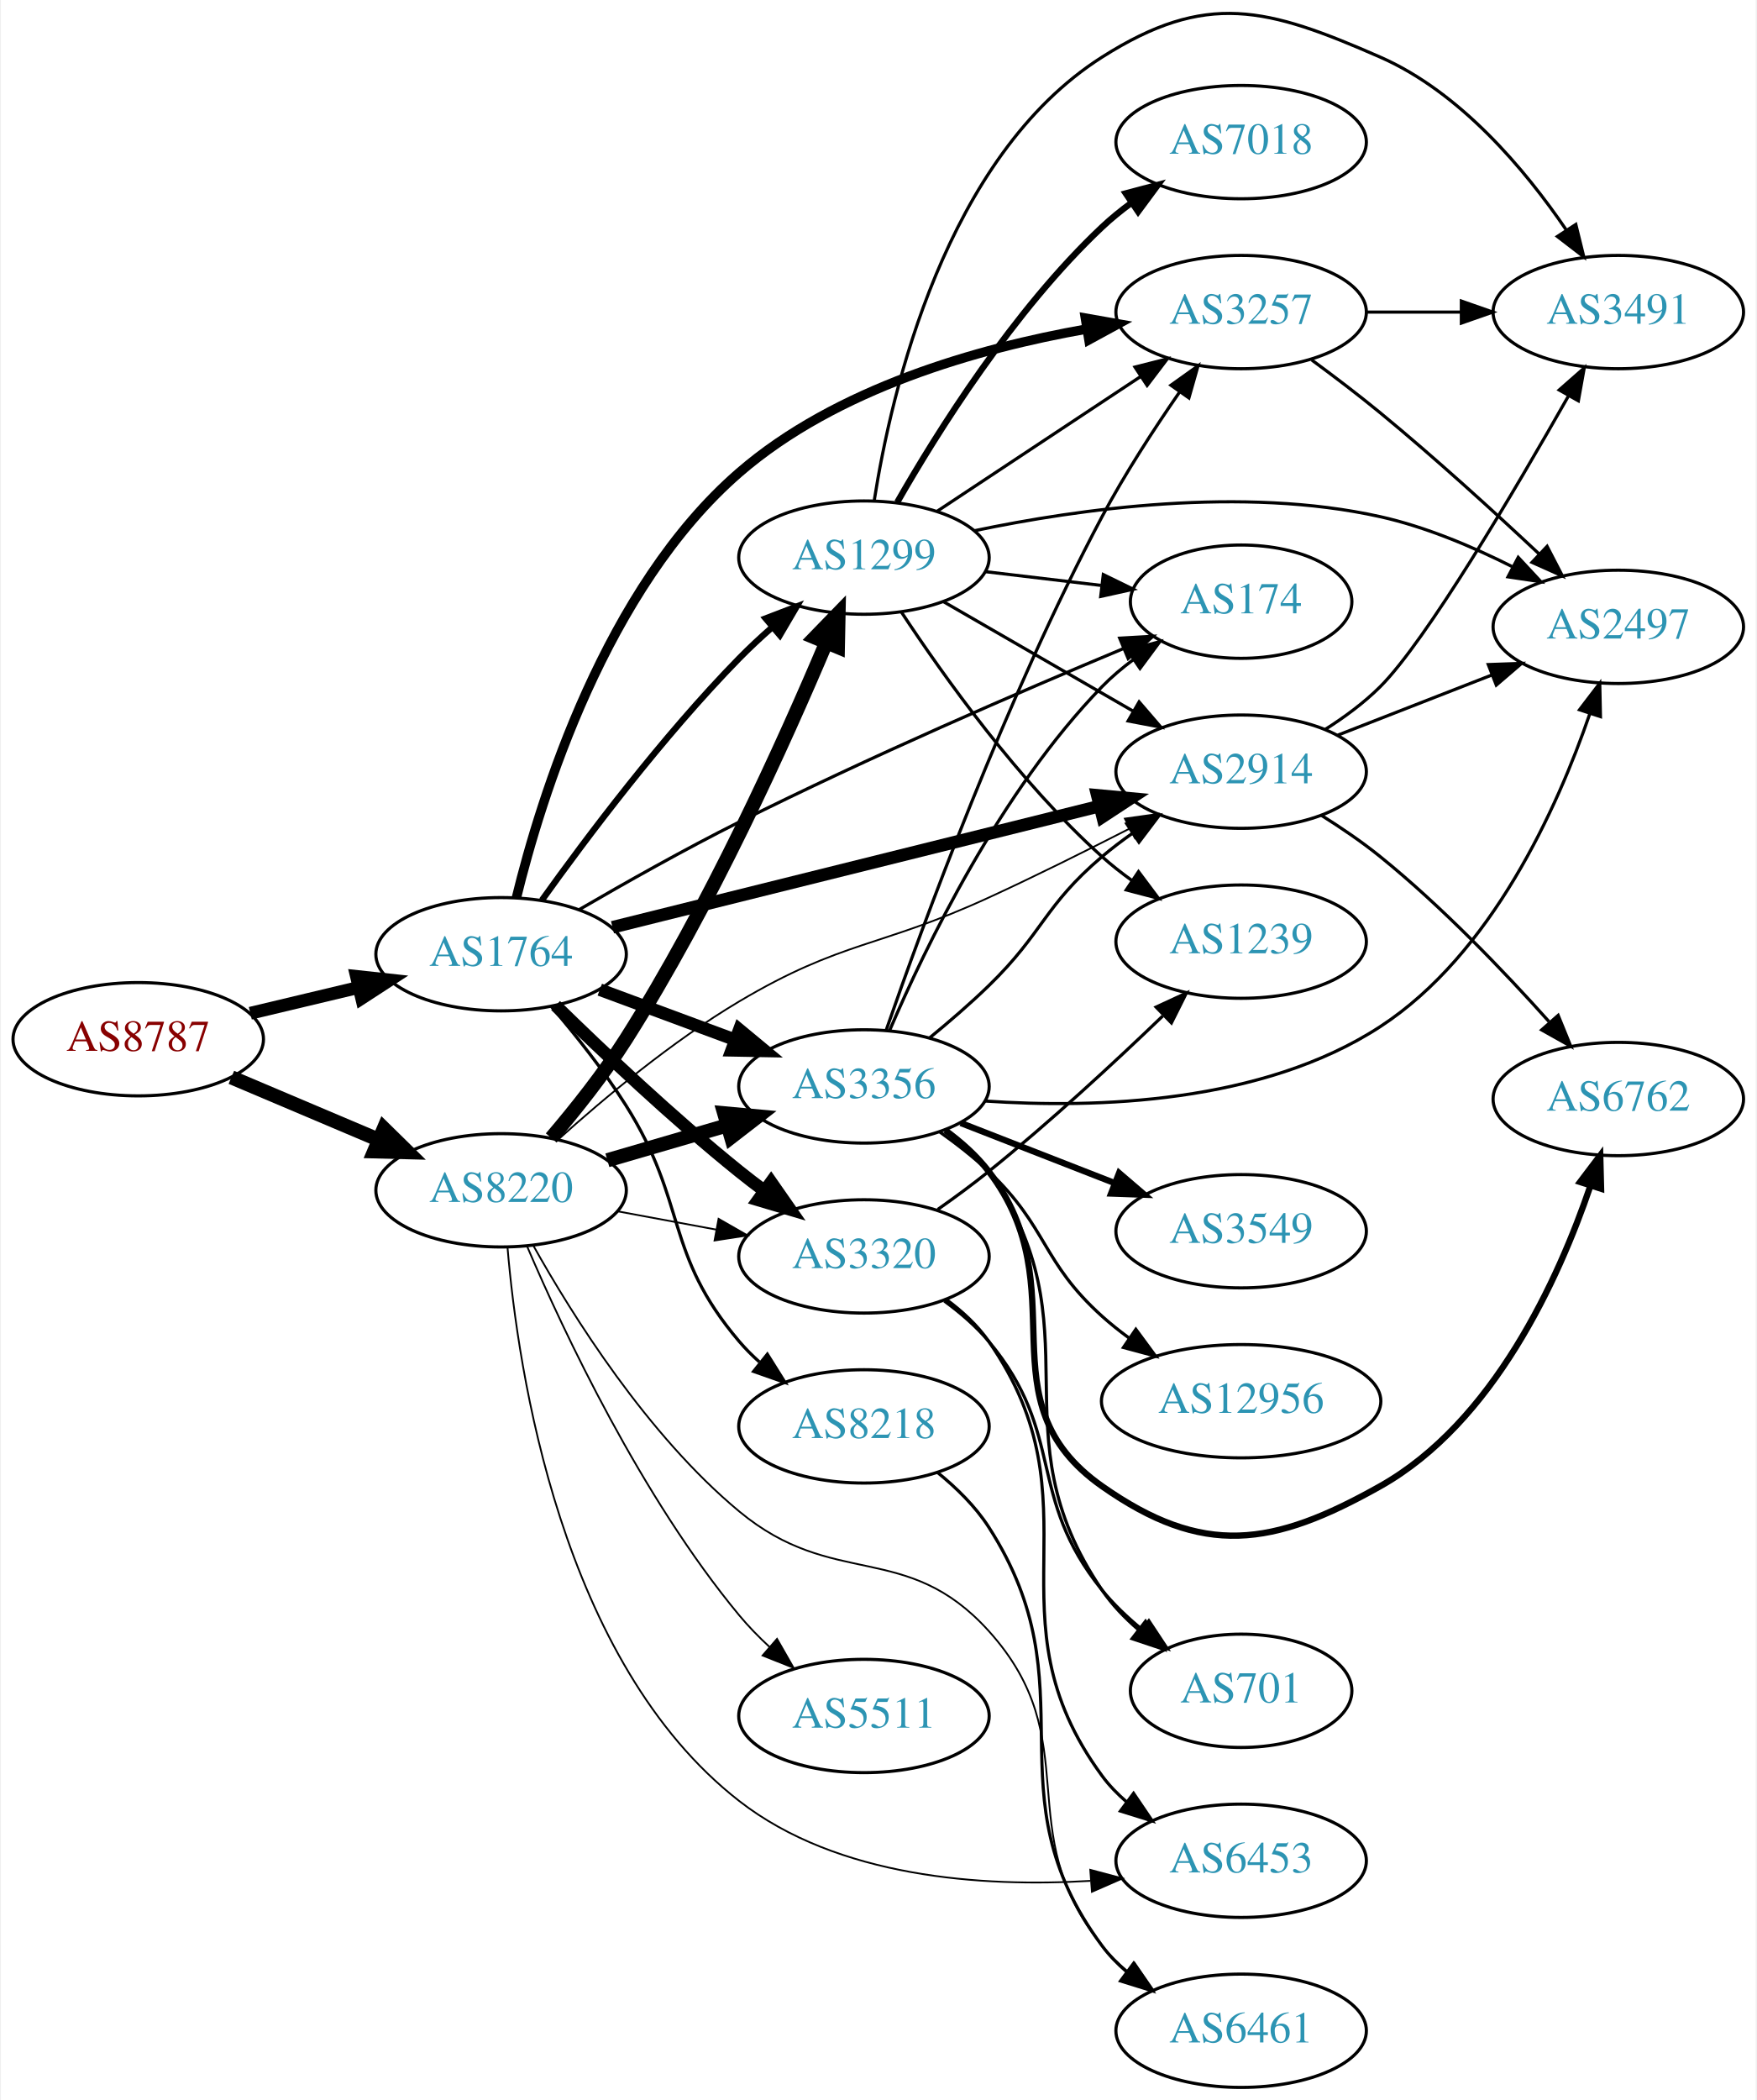
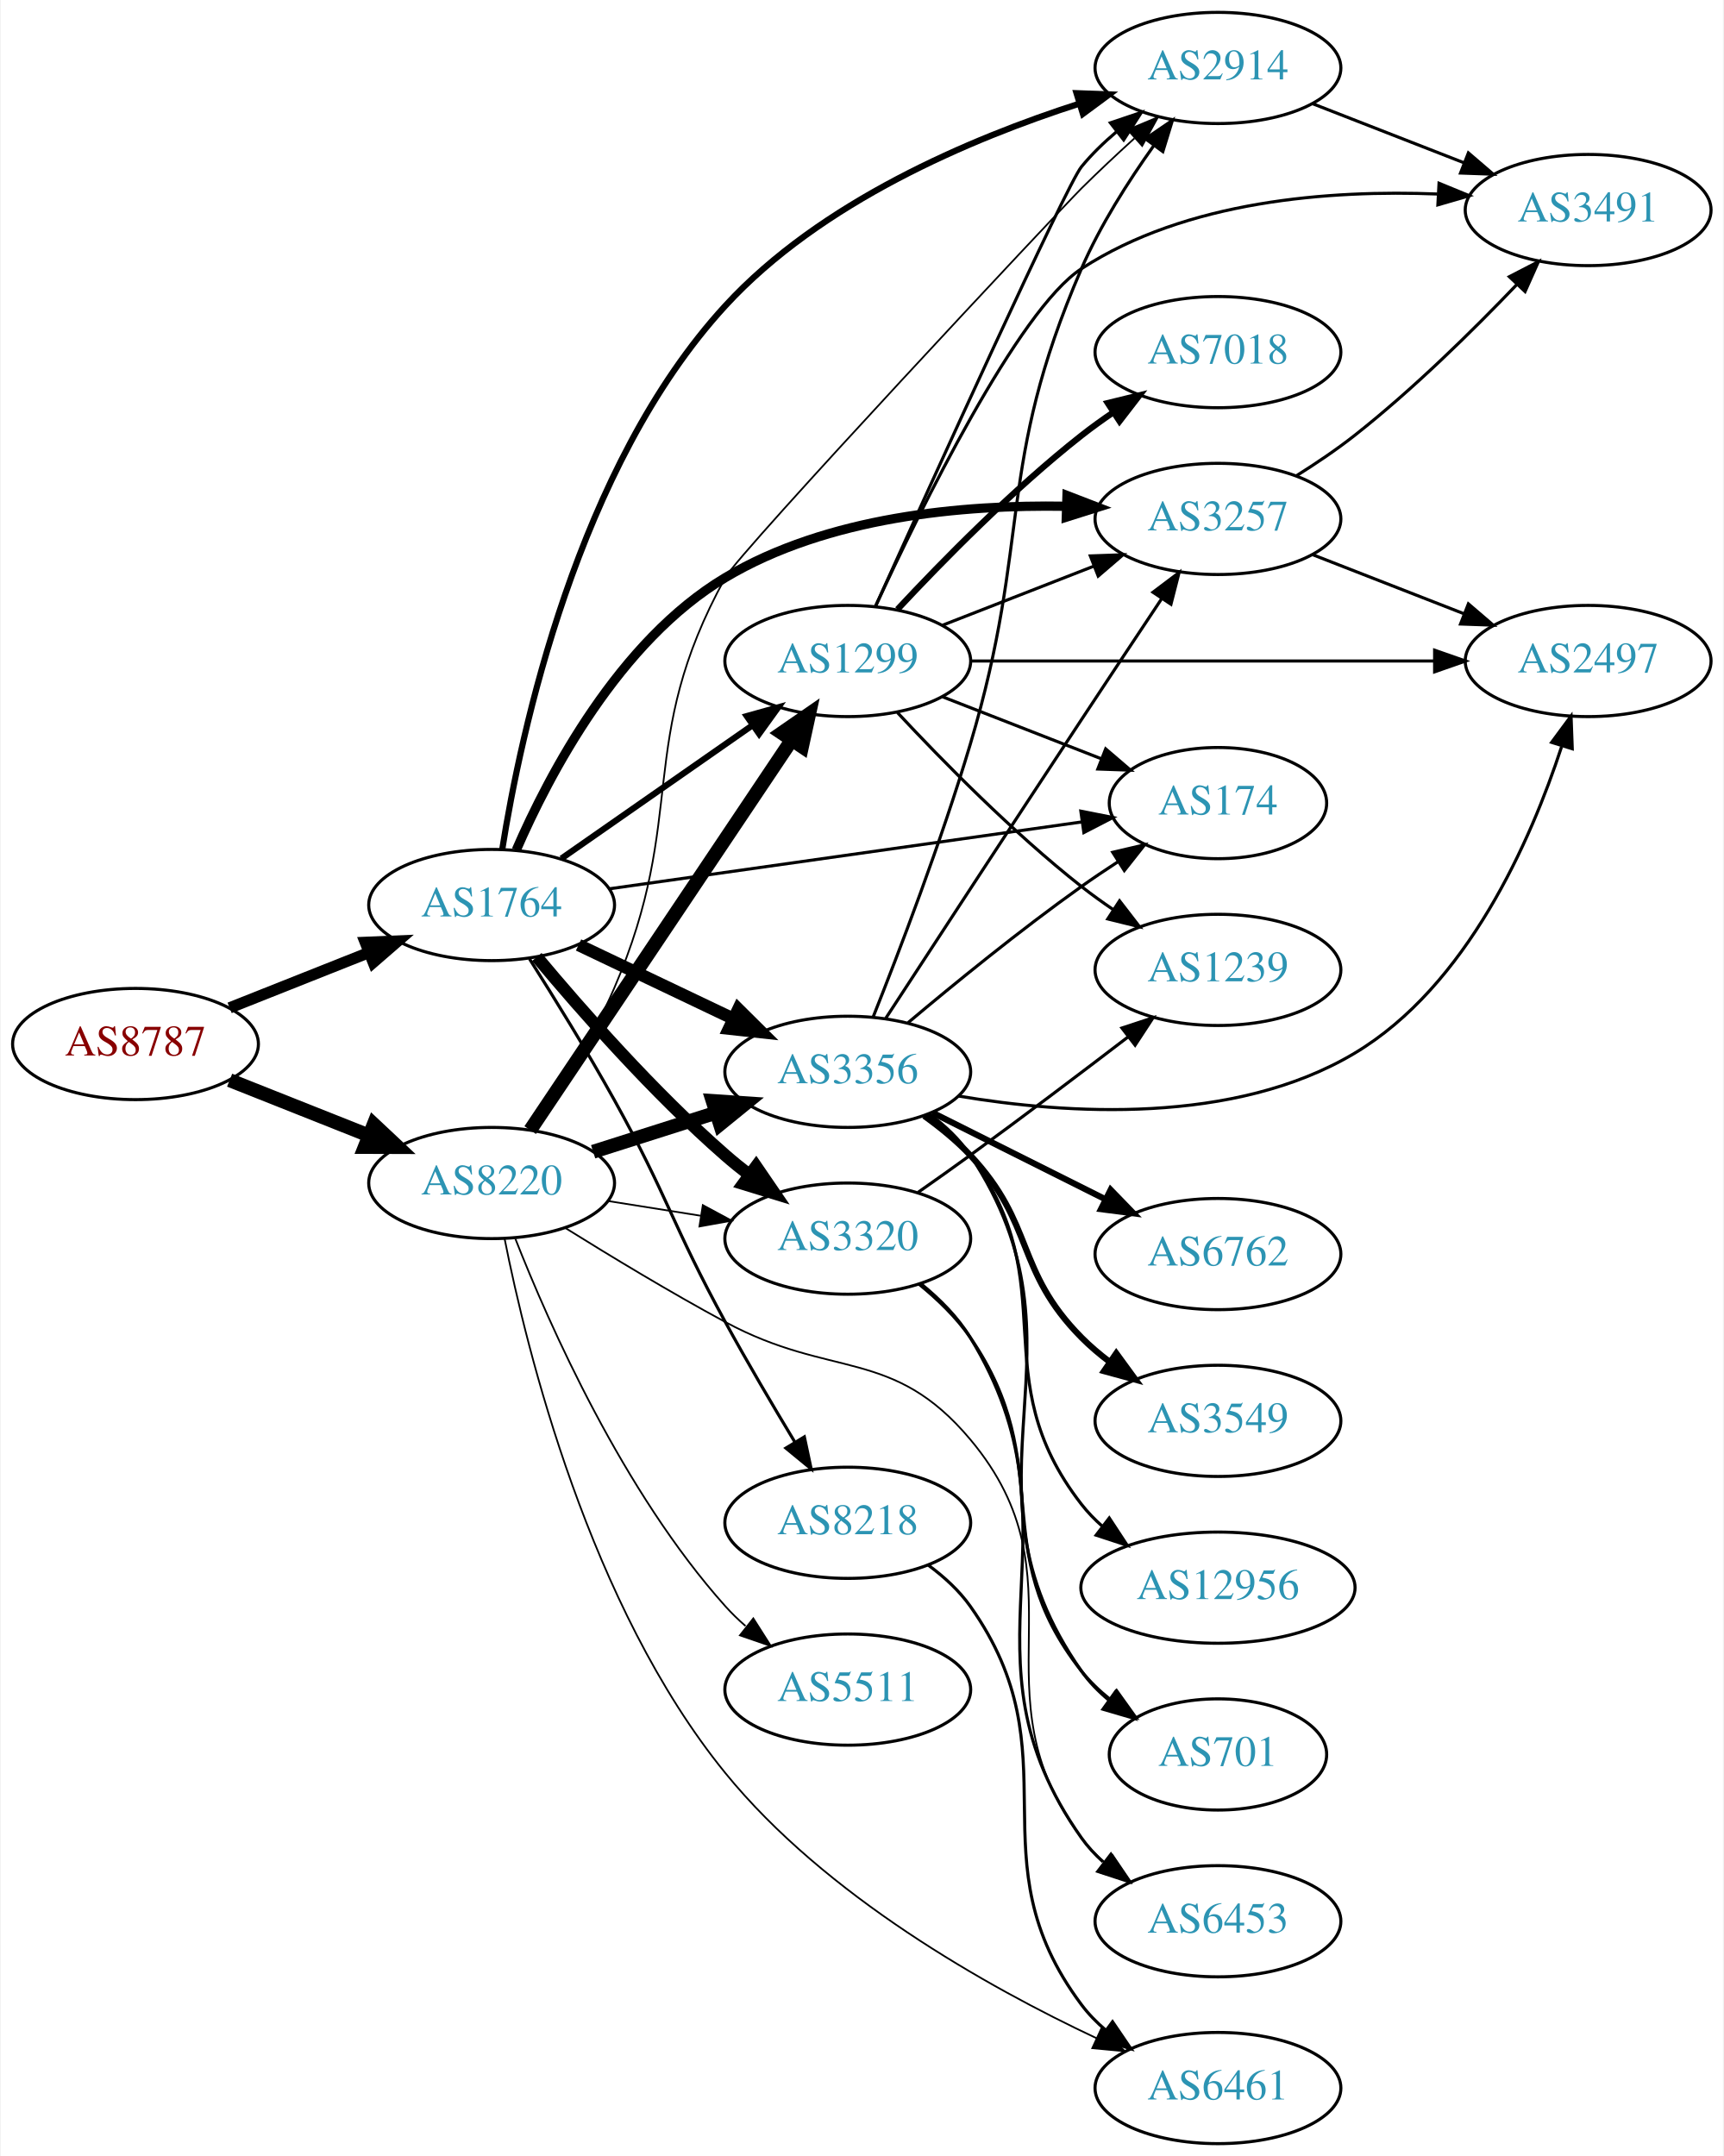
- <svg xmlns="http://www.w3.org/2000/svg" xmlns:xlink="http://www.w3.org/1999/xlink" width="558pt" height="667pt" viewBox="0.00 0.00 557.56 667.14">
-   <g id="graph0" class="graph" transform="scale(1 1) rotate(0) translate(4 663.144)">
-     <polygon fill="white" stroke="none" points="-4,4 -4,-663.144 553.564,-663.144 553.564,4 -4,4" />
+ <svg xmlns="http://www.w3.org/2000/svg" xmlns:xlink="http://www.w3.org/1999/xlink" width="558pt" height="698pt" viewBox="0.00 0.00 557.56 698.00">
+   <g id="graph0" class="graph" transform="scale(1 1) rotate(0) translate(4 694)">
+     <polygon fill="white" stroke="none" points="-4,4 -4,-694 553.564,-694 553.564,4 -4,4" />
    <g id="node1" class="node">
      <g id="a_node1">
        <a xlink:href="/asn/8787" xlink:title="AS8787 ~ Amaris Technologies GmbH [AT]">
-           <ellipse fill="#ffffff" stroke="black" cx="39.647" cy="-333" rx="39.794" ry="18" />
-           <text text-anchor="middle" x="39.647" y="-329.3" font-family="Times,serif" font-size="14.00" fill="#880000">AS8787</text>
+           <ellipse fill="#ffffff" stroke="black" cx="39.647" cy="-356" rx="39.794" ry="18" />
+           <text text-anchor="middle" x="39.647" y="-352.3" font-family="Times,serif" font-size="14.00" fill="#880000">AS8787</text>
        </a>
      </g>
    </g>
    <g id="node2" class="node">
      <g id="a_node2">
        <a xlink:href="/asn/1764" xlink:title="AS1764 ~ NEXTLAYER-AS [AT]">
-           <ellipse fill="#ffffff" stroke="black" cx="154.939" cy="-360" rx="39.794" ry="18" />
-           <text text-anchor="middle" x="154.939" y="-356.3" font-family="Times,serif" font-size="14.00" fill="#2c94b3">AS1764</text>
+           <ellipse fill="#ffffff" stroke="black" cx="154.939" cy="-401" rx="39.794" ry="18" />
+           <text text-anchor="middle" x="154.939" y="-397.3" font-family="Times,serif" font-size="14.00" fill="#2c94b3">AS1764</text>
        </a>
      </g>
    </g>
    <g id="edge1" class="edge">
-       <path fill="none" stroke="black" stroke-width="4.071" d="M75.254,-341.248C86.125,-343.838 98.279,-346.735 109.722,-349.462" />
-       <polygon fill="black" stroke="black" stroke-width="4.071" points="108.991,-352.95 119.544,-351.803 110.642,-346.019 108.991,-352.95" />
+       <path fill="none" stroke="black" stroke-width="3.643" d="M70.117,-367.706C83.885,-373.174 100.461,-379.758 115.224,-385.622" />
+       <polygon fill="black" stroke="black" stroke-width="3.643" points="114.031,-388.914 124.616,-389.353 116.615,-382.409 114.031,-388.914" />
    </g>
    <g id="node3" class="node">
      <g id="a_node3">
        <a xlink:href="/asn/8220" xlink:title="AS8220 ~ COLT [GB]">
-           <ellipse fill="#ffffff" stroke="black" cx="154.939" cy="-285" rx="39.794" ry="18" />
-           <text text-anchor="middle" x="154.939" y="-281.3" font-family="Times,serif" font-size="14.00" fill="#2c94b3">AS8220</text>
+           <ellipse fill="#ffffff" stroke="black" cx="154.939" cy="-311" rx="39.794" ry="18" />
+           <text text-anchor="middle" x="154.939" y="-307.3" font-family="Times,serif" font-size="14.00" fill="#2c94b3">AS8220</text>
        </a>
      </g>
    </g>
    <g id="edge2" class="edge">
-       <path fill="none" stroke="black" stroke-width="4.5" d="M69.235,-320.888C83.458,-314.862 100.837,-307.498 116.144,-301.013" />
-       <polygon fill="black" stroke="black" stroke-width="4.5" points="117.688,-304.635 125.36,-297.109 114.616,-297.384 117.688,-304.635" />
+       <path fill="none" stroke="black" stroke-width="4.5" d="M70.117,-344.294C83.885,-338.826 100.461,-332.242 115.224,-326.378" />
+       <polygon fill="black" stroke="black" stroke-width="4.5" points="116.776,-329.998 124.616,-322.647 113.869,-322.679 116.776,-329.998" />
    </g>
    <g id="node4" class="node">
      <g id="a_node4">
        <a xlink:href="/asn/174" xlink:title="AS174 ~ Cogent Communications [US]">
-           <ellipse fill="#ffffff" stroke="black" cx="390.075" cy="-472" rx="35.194" ry="18" />
-           <text text-anchor="middle" x="390.075" y="-468.3" font-family="Times,serif" font-size="14.00" fill="#2c94b3">AS174</text>
+           <ellipse fill="#ffffff" stroke="black" cx="390.075" cy="-434" rx="35.194" ry="18" />
+           <text text-anchor="middle" x="390.075" y="-430.3" font-family="Times,serif" font-size="14.00" fill="#2c94b3">AS174</text>
        </a>
      </g>
    </g>
    <g id="edge3" class="edge">
-       <path fill="none" stroke="black" d="M179.826,-374.218C194.321,-382.65 213.301,-393.345 230.586,-402 271.658,-422.565 320.123,-443.502 352.548,-457.051" />
-       <polygon fill="black" stroke="black" points="351.492,-460.403 362.069,-461.01 354.179,-453.939 351.492,-460.403" />
+       <path fill="none" stroke="black" d="M192.88,-406.229C234.483,-412.118 302.006,-421.676 345.98,-427.9" />
+       <polygon fill="black" stroke="black" points="345.684,-431.393 356.076,-429.329 346.665,-424.462 345.684,-431.393" />
    </g>
    <g id="node5" class="node">
      <g id="a_node5">
-         <a xlink:href="/asn/2914" xlink:title="AS2914 ~ NTT America, Inc. [US]">
-           <ellipse fill="#ffffff" stroke="black" cx="390.075" cy="-418" rx="39.794" ry="18" />
-           <text text-anchor="middle" x="390.075" y="-414.3" font-family="Times,serif" font-size="14.00" fill="#2c94b3">AS2914</text>
+         <a xlink:href="/asn/1299" xlink:title="AS1299 ~ Telia Carrier [EU]">
+           <ellipse fill="#ffffff" stroke="black" cx="270.232" cy="-480" rx="39.794" ry="18" />
+           <text text-anchor="middle" x="270.232" y="-476.3" font-family="Times,serif" font-size="14.00" fill="#2c94b3">AS1299</text>
        </a>
      </g>
    </g>
    <g id="edge4" class="edge">
-       <path fill="none" stroke="black" stroke-width="4" d="M190.339,-368.558C231.436,-378.782 300.256,-395.903 345.159,-407.074" />
-       <polygon fill="black" stroke="black" stroke-width="4" points="344.364,-410.483 354.914,-409.501 346.054,-403.69 344.364,-410.483" />
+       <path fill="none" stroke="black" stroke-width="2" d="M177.516,-416.045C195.076,-428.29 220.05,-445.705 239.504,-459.27" />
+       <polygon fill="black" stroke="black" stroke-width="2" points="237.532,-462.162 247.737,-465.011 241.536,-456.42 237.532,-462.162" />
    </g>
    <g id="node6" class="node">
      <g id="a_node6">
-         <a xlink:href="/asn/3257" xlink:title="AS3257 ~ GTT [DE]">
-           <ellipse fill="#ffffff" stroke="black" cx="390.075" cy="-564" rx="39.794" ry="18" />
-           <text text-anchor="middle" x="390.075" y="-560.3" font-family="Times,serif" font-size="14.00" fill="#2c94b3">AS3257</text>
+         <a xlink:href="/asn/8218" xlink:title="AS8218 ~ legacy Neotelecoms [FR]">
+           <ellipse fill="#ffffff" stroke="black" cx="270.232" cy="-201" rx="39.794" ry="18" />
+           <text text-anchor="middle" x="270.232" y="-197.3" font-family="Times,serif" font-size="14.00" fill="#2c94b3">AS8218</text>
        </a>
      </g>
    </g>
    <g id="edge5" class="edge">
-       <path fill="none" stroke="black" stroke-width="3" d="M159.804,-377.931C167.587,-409.757 188.151,-476.222 230.586,-513 261.466,-539.764 306.575,-552.521 340.779,-558.579" />
-       <polygon fill="black" stroke="black" stroke-width="3" points="340.582,-562.094 351.016,-560.253 341.712,-555.185 340.582,-562.094" />
+       <path fill="none" stroke="black" d="M167.181,-383.59C175.124,-371.074 185.864,-353.705 194.586,-338 211.956,-306.723 213.433,-297.397 230.586,-266 237.639,-253.091 245.921,-239.03 253.006,-227.299" />
+       <polygon fill="black" stroke="black" points="256.178,-228.819 258.384,-218.456 250.197,-225.181 256.178,-228.819" />
    </g>
    <g id="node7" class="node">
      <g id="a_node7">
-         <a xlink:href="/asn/1299" xlink:title="AS1299 ~ Telia Carrier [EU]">
-           <ellipse fill="#ffffff" stroke="black" cx="270.232" cy="-486" rx="39.794" ry="18" />
-           <text text-anchor="middle" x="270.232" y="-482.3" font-family="Times,serif" font-size="14.00" fill="#2c94b3">AS1299</text>
+         <a xlink:href="/asn/3356" xlink:title="AS3356 ~ Level 3 Parent, LLC [US]">
+           <ellipse fill="#ffffff" stroke="black" cx="270.232" cy="-347" rx="39.794" ry="18" />
+           <text text-anchor="middle" x="270.232" y="-343.3" font-family="Times,serif" font-size="14.00" fill="#2c94b3">AS3356</text>
        </a>
      </g>
    </g>
    <g id="edge6" class="edge">
-       <path fill="none" stroke="black" stroke-width="2" d="M167.902,-377.171C181.885,-396.714 206.231,-429.141 230.586,-454 233.828,-457.309 237.392,-460.625 241.003,-463.801" />
-       <polygon fill="black" stroke="black" stroke-width="2" points="238.986,-466.68 248.877,-470.476 243.512,-461.34 238.986,-466.68" />
+       <path fill="none" stroke="black" stroke-width="4" d="M183.076,-388.066C198.07,-380.919 216.891,-371.948 233.114,-364.215" />
+       <polygon fill="black" stroke="black" stroke-width="4" points="234.796,-367.291 242.317,-359.829 231.784,-360.972 234.796,-367.291" />
    </g>
    <g id="node8" class="node">
      <g id="a_node8">
-         <a xlink:href="/asn/3356" xlink:title="AS3356 ~ Level 3 Parent, LLC [US]">
-           <ellipse fill="#ffffff" stroke="black" cx="270.232" cy="-318" rx="39.794" ry="18" />
-           <text text-anchor="middle" x="270.232" y="-314.3" font-family="Times,serif" font-size="14.00" fill="#2c94b3">AS3356</text>
+         <a xlink:href="/asn/3320" xlink:title="AS3320 ~ DTAG [DE]">
+           <ellipse fill="#ffffff" stroke="black" cx="270.232" cy="-293" rx="39.794" ry="18" />
+           <text text-anchor="middle" x="270.232" y="-289.3" font-family="Times,serif" font-size="14.00" fill="#2c94b3">AS3320</text>
        </a>
      </g>
    </g>
    <g id="edge7" class="edge">
-       <path fill="none" stroke="black" stroke-width="4" d="M186.3,-348.745C199.507,-343.849 215.164,-338.044 229.296,-332.805" />
-       <polygon fill="black" stroke="black" stroke-width="4" points="230.628,-336.044 238.788,-329.286 228.195,-329.481 230.628,-336.044" />
+       <path fill="none" stroke="black" stroke-width="4" d="M169.569,-384.183C183.852,-367.071 207.398,-340.255 230.586,-320 233.052,-317.846 235.69,-315.706 238.388,-313.628" />
+       <polygon fill="black" stroke="black" stroke-width="4" points="240.561,-316.375 246.542,-307.63 236.413,-310.736 240.561,-316.375" />
    </g>
    <g id="node9" class="node">
      <g id="a_node9">
-         <a xlink:href="/asn/8218" xlink:title="AS8218 ~ legacy Neotelecoms [FR]">
-           <ellipse fill="#ffffff" stroke="black" cx="270.232" cy="-210" rx="39.794" ry="18" />
-           <text text-anchor="middle" x="270.232" y="-206.3" font-family="Times,serif" font-size="14.00" fill="#2c94b3">AS8218</text>
+         <a xlink:href="/asn/2914" xlink:title="AS2914 ~ NTT America, Inc. [US]">
+           <ellipse fill="#ffffff" stroke="black" cx="390.075" cy="-672" rx="39.794" ry="18" />
+           <text text-anchor="middle" x="390.075" y="-668.3" font-family="Times,serif" font-size="14.00" fill="#2c94b3">AS2914</text>
        </a>
      </g>
    </g>
    <g id="edge8" class="edge">
-       <path fill="none" stroke="black" d="M170.897,-343.388C178.519,-334.459 187.623,-323.04 194.586,-312 214.311,-280.726 206.646,-265.178 230.586,-237 232.523,-234.719 234.696,-232.539 236.997,-230.478" />
-       <polygon fill="black" stroke="black" points="239.534,-232.93 245.158,-223.951 235.162,-227.464 239.534,-232.93" />
+       <path fill="none" stroke="black" stroke-width="2" d="M158.388,-419.104C164.308,-456.423 182.617,-542.774 230.586,-595 261.417,-628.568 310.045,-649.145 345.311,-660.481" />
+       <polygon fill="black" stroke="black" stroke-width="2" points="344.29,-663.829 354.877,-663.437 346.356,-657.141 344.29,-663.829" />
    </g>
    <g id="node10" class="node">
      <g id="a_node10">
-         <a xlink:href="/asn/3320" xlink:title="AS3320 ~ DTAG [DE]">
-           <ellipse fill="#ffffff" stroke="black" cx="270.232" cy="-264" rx="39.794" ry="18" />
-           <text text-anchor="middle" x="270.232" y="-260.3" font-family="Times,serif" font-size="14.00" fill="#2c94b3">AS3320</text>
+         <a xlink:href="/asn/3257" xlink:title="AS3257 ~ GTT [DE]">
+           <ellipse fill="#ffffff" stroke="black" cx="390.075" cy="-526" rx="39.794" ry="18" />
+           <text text-anchor="middle" x="390.075" y="-522.3" font-family="Times,serif" font-size="14.00" fill="#2c94b3">AS3257</text>
        </a>
      </g>
    </g>
    <g id="edge9" class="edge">
-       <path fill="none" stroke="black" stroke-width="4" d="M172.254,-343.703C187,-329.274 209.556,-307.935 230.586,-291 233.136,-288.947 235.832,-286.876 238.568,-284.843" />
-       <polygon fill="black" stroke="black" stroke-width="4" points="240.721,-287.605 246.781,-278.914 236.624,-281.929 240.721,-287.605" />
-     </g>
-     <g id="edge40" class="edge">
-       <path fill="none" stroke="black" stroke-width="0.562" d="M172.995,-301.056C187.49,-314.103 209.283,-332.354 230.586,-345 263.41,-364.485 275.199,-362.051 309.879,-378 324.661,-384.798 340.727,-392.796 354.501,-399.846" />
-       <polygon fill="black" stroke="black" stroke-width="0.562" points="353.134,-403.079 363.627,-404.549 356.341,-396.857 353.134,-403.079" />
-     </g>
-     <g id="edge35" class="edge">
-       <path fill="none" stroke="black" stroke-width="4.5" d="M170.868,-301.63C178.483,-310.565 187.588,-321.982 194.586,-333 221.182,-374.872 244.99,-427.603 258.233,-458.958" />
-       <polygon fill="black" stroke="black" stroke-width="4.5" points="254.666,-460.634 262.152,-468.346 261.934,-457.601 254.666,-460.634" />
+       <path fill="none" stroke="black" stroke-width="3" d="M162.926,-418.805C173.536,-443.237 196.187,-486.461 230.586,-507 263.65,-526.742 307.517,-530.65 340.717,-530.097" />
+       <polygon fill="black" stroke="black" stroke-width="3" points="341.208,-533.583 351.094,-529.775 340.991,-526.587 341.208,-533.583" />
+     </g>
+     <g id="edge32" class="edge">
+       <path fill="none" stroke="black" stroke-width="4.5" d="M167.426,-328.135C187.359,-357.869 228.463,-419.183 251.887,-454.126" />
+       <polygon fill="black" stroke="black" stroke-width="4.5" points="248.876,-456.706 257.715,-462.82 255.418,-452.321 248.876,-456.706" />
+     </g>
+     <g id="edge33" class="edge">
+       <path fill="none" stroke="black" stroke-width="4.5" d="M187.799,-321.124C200.108,-325.035 214.361,-329.564 227.469,-333.729" />
+       <polygon fill="black" stroke="black" stroke-width="4.5" points="226.496,-337.552 237.219,-336.827 228.881,-330.046 226.496,-337.552" />
+     </g>
+     <g id="edge36" class="edge">
+       <path fill="none" stroke="black" stroke-width="0.562" d="M192.722,-305.156C202.217,-303.647 212.564,-302.003 222.493,-300.426" />
+       <polygon fill="black" stroke="black" stroke-width="0.562" points="223.307,-303.841 232.634,-298.815 222.209,-296.927 223.307,-303.841" />
    </g>
    <g id="edge34" class="edge">
-       <path fill="none" stroke="black" stroke-width="4.5" d="M188.708,-294.545C200.569,-298 214.138,-301.952 226.715,-305.616" />
-       <polygon fill="black" stroke="black" stroke-width="4.5" points="225.835,-309.46 236.537,-308.476 228.037,-301.899 225.835,-309.46" />
-     </g>
-     <g id="edge37" class="edge">
-       <path fill="none" stroke="black" stroke-width="0.562" d="M191.786,-278.355C201.808,-276.498 212.838,-274.453 223.355,-272.504" />
-       <polygon fill="black" stroke="black" stroke-width="0.562" points="224.036,-275.937 233.23,-270.673 222.76,-269.055 224.036,-275.937" />
-     </g>
-     <g id="node16" class="node">
-       <g id="a_node16">
+       <path fill="none" stroke="black" stroke-width="0.562" d="M168.351,-328.187C176.734,-340.457 187.521,-357.623 194.586,-374 218.844,-430.229 201.082,-453.338 230.586,-507 235.157,-515.314 339.147,-626.313 345.879,-633 351.3,-638.385 357.288,-643.992 363.034,-649.219" />
+       <polygon fill="black" stroke="black" stroke-width="0.562" points="360.867,-651.977 370.645,-656.057 365.545,-646.77 360.867,-651.977" />
+     </g>
+     <g id="node15" class="node">
+       <g id="a_node15">
        <a xlink:href="/asn/6461" xlink:title="AS6461 ~ Zayo Bandwidth [US]">
          <ellipse fill="#ffffff" stroke="black" cx="390.075" cy="-18" rx="39.794" ry="18" />
          <text text-anchor="middle" x="390.075" y="-14.3" font-family="Times,serif" font-size="14.00" fill="#2c94b3">AS6461</text>
        </a>
      </g>
    </g>
-     <g id="edge39" class="edge">
-       <path fill="none" stroke="black" stroke-width="0.562" d="M165.181,-267.434C177.557,-245.307 201.379,-207.251 230.586,-183 260.652,-158.035 283.681,-173.997 309.879,-145 341.546,-109.95 316.219,-81.764 345.879,-45 348.239,-42.075 351.006,-39.377 353.98,-36.911" />
-       <polygon fill="black" stroke="black" stroke-width="0.562" points="356.171,-39.645 362.197,-30.93 352.052,-33.985 356.171,-39.645" />
+     <g id="edge35" class="edge">
+       <path fill="none" stroke="black" stroke-width="0.562" d="M159.113,-293.083C166.282,-256.902 186.641,-173.976 230.586,-120 263.015,-80.168 315.264,-50.834 350.834,-34.099" />
+       <polygon fill="black" stroke="black" stroke-width="0.562" points="352.317,-37.27 359.944,-29.917 349.396,-30.909 352.317,-37.27" />
    </g>
    <g id="node20" class="node">
      <g id="a_node20">
        <a xlink:href="/asn/6453" xlink:title="AS6453 ~ TATA COMMUNICATIONS (AMERICA) INC [US]">
          <ellipse fill="#ffffff" stroke="black" cx="390.075" cy="-72" rx="39.794" ry="18" />
          <text text-anchor="middle" x="390.075" y="-68.3" font-family="Times,serif" font-size="14.00" fill="#2c94b3">AS6453</text>
        </a>
      </g>
    </g>
-     <g id="edge36" class="edge">
-       <path fill="none" stroke="black" stroke-width="0.562" d="M156.965,-266.99C160.243,-227.87 173.914,-135.11 230.586,-91 261.899,-66.627 307.767,-63.575 342.111,-65.618" />
-       <polygon fill="black" stroke="black" stroke-width="0.562" points="342.134,-69.13 352.37,-66.398 342.664,-62.15 342.134,-69.13" />
+     <g id="edge38" class="edge">
+       <path fill="none" stroke="black" stroke-width="0.562" d="M178.81,-296.435C193.417,-287.328 212.873,-275.555 230.586,-266 264.98,-247.446 284.763,-257.939 309.879,-228 348.135,-182.398 310.229,-146.667 345.879,-99 348.13,-95.99 350.824,-93.235 353.752,-90.734" />
+       <polygon fill="black" stroke="black" stroke-width="0.562" points="355.947,-93.464 361.906,-84.704 351.785,-87.836 355.947,-93.464" />
    </g>
    <g id="node21" class="node">
      <g id="a_node21">
        <a xlink:href="/asn/5511" xlink:title="AS5511 ~ Orange S.A. [FR]">
-           <ellipse fill="#ffffff" stroke="black" cx="270.232" cy="-118" rx="39.794" ry="18" />
-           <text text-anchor="middle" x="270.232" y="-114.3" font-family="Times,serif" font-size="14.00" fill="#2c94b3">AS5511</text>
-         </a>
-       </g>
-     </g>
-     <g id="edge38" class="edge">
-       <path fill="none" stroke="black" stroke-width="0.562" d="M163.248,-267.087C174.873,-239.928 199.479,-187.526 230.586,-150 233.478,-146.511 236.792,-143.118 240.235,-139.926" />
-       <polygon fill="black" stroke="black" stroke-width="0.562" points="242.61,-142.5 247.868,-133.302 238.022,-137.213 242.61,-142.5" />
+           <ellipse fill="#ffffff" stroke="black" cx="270.232" cy="-147" rx="39.794" ry="18" />
+           <text text-anchor="middle" x="270.232" y="-143.3" font-family="Times,serif" font-size="14.00" fill="#2c94b3">AS5511</text>
+         </a>
+       </g>
+     </g>
+     <g id="edge37" class="edge">
+       <path fill="none" stroke="black" stroke-width="0.562" d="M162.624,-292.944C173.591,-265.074 197.533,-210.939 230.586,-174 232.581,-171.77 234.795,-169.626 237.124,-167.589" />
+       <polygon fill="black" stroke="black" stroke-width="0.562" points="239.656,-170.05 245.337,-161.108 235.319,-164.555 239.656,-170.05" />
+     </g>
+     <g id="edge14" class="edge">
+       <path fill="none" stroke="black" d="M300.969,-468.392C316.586,-462.296 335.863,-454.771 352.4,-448.316" />
+       <polygon fill="black" stroke="black" points="353.728,-451.555 361.771,-444.658 351.183,-445.034 353.728,-451.555" />
+     </g>
+     <g id="edge11" class="edge">
+       <path fill="none" stroke="black" d="M279.142,-497.554C297.337,-537.852 340.983,-634.006 345.879,-640 349.189,-644.052 353.12,-647.865 357.243,-651.347" />
+       <polygon fill="black" stroke="black" points="355.252,-654.233 365.293,-657.616 359.553,-648.71 355.252,-654.233" />
+     </g>
+     <g id="edge12" class="edge">
+       <path fill="none" stroke="black" d="M300.969,-491.608C315.763,-497.382 333.84,-504.439 349.762,-510.654" />
+       <polygon fill="black" stroke="black" points="348.76,-514.02 359.348,-514.396 351.305,-507.499 348.76,-514.02" />
    </g>
    <g id="node11" class="node">
      <g id="a_node11">
-         <a xlink:href="/asn/2497" xlink:title="AS2497 ~ Internet Initiative Japan Inc. [JP]">
-           <ellipse fill="#ffffff" stroke="black" cx="509.918" cy="-464" rx="39.794" ry="18" />
-           <text text-anchor="middle" x="509.918" y="-460.3" font-family="Times,serif" font-size="14.00" fill="#2c94b3">AS2497</text>
+         <a xlink:href="/asn/7018" xlink:title="AS7018 ~ ATT-INTERNET4 [US]">
+           <ellipse fill="#ffffff" stroke="black" cx="390.075" cy="-580" rx="39.794" ry="18" />
+           <text text-anchor="middle" x="390.075" y="-576.3" font-family="Times,serif" font-size="14.00" fill="#2c94b3">AS7018</text>
        </a>
      </g>
    </g>
    <g id="edge10" class="edge">
-       <path fill="none" stroke="black" d="M420.812,-429.608C435.605,-435.382 453.683,-442.439 469.604,-448.654" />
-       <polygon fill="black" stroke="black" points="468.602,-452.02 479.19,-452.396 471.148,-445.499 468.602,-452.02" />
+       <path fill="none" stroke="black" stroke-width="2" d="M286.33,-496.712C300.795,-512.235 323.652,-535.519 345.879,-553 349.163,-555.583 352.707,-558.133 356.302,-560.573" />
+       <polygon fill="black" stroke="black" stroke-width="2" points="354.397,-563.509 364.687,-566.033 358.217,-557.643 354.397,-563.509" />
    </g>
    <g id="node12" class="node">
      <g id="a_node12">
-         <a xlink:href="/asn/6762" xlink:title="AS6762 ~ TELECOM ITALIA SPARKLE S.p.A. [IT]">
-           <ellipse fill="#ffffff" stroke="black" cx="509.918" cy="-314" rx="39.794" ry="18" />
-           <text text-anchor="middle" x="509.918" y="-310.3" font-family="Times,serif" font-size="14.00" fill="#2c94b3">AS6762</text>
-         </a>
-       </g>
-     </g>
-     <g id="edge11" class="edge">
-       <path fill="none" stroke="black" d="M415.547,-404.137C421.857,-400.182 428.494,-395.67 434.271,-391 453.877,-375.153 473.625,-354.529 487.88,-338.615" />
-       <polygon fill="black" stroke="black" points="490.81,-340.585 494.804,-330.772 485.562,-335.952 490.81,-340.585" />
+         <a xlink:href="/asn/1239" xlink:title="AS1239 ~ Sprint [US]">
+           <ellipse fill="#ffffff" stroke="black" cx="390.075" cy="-380" rx="39.794" ry="18" />
+           <text text-anchor="middle" x="390.075" y="-376.3" font-family="Times,serif" font-size="14.00" fill="#2c94b3">AS1239</text>
+         </a>
+       </g>
+     </g>
+     <g id="edge13" class="edge">
+       <path fill="none" stroke="black" d="M286.33,-463.288C300.795,-447.765 323.652,-424.481 345.879,-407 349.163,-404.417 352.707,-401.867 356.302,-399.427" />
+       <polygon fill="black" stroke="black" points="358.217,-402.357 364.687,-393.967 354.397,-396.491 358.217,-402.357" />
    </g>
    <g id="node13" class="node">
      <g id="a_node13">
-         <a xlink:href="/asn/3491" xlink:title="AS3491 ~ PCCW Global, Inc. [US]">
-           <ellipse fill="#ffffff" stroke="black" cx="509.918" cy="-564" rx="39.794" ry="18" />
-           <text text-anchor="middle" x="509.918" y="-560.3" font-family="Times,serif" font-size="14.00" fill="#2c94b3">AS3491</text>
-         </a>
-       </g>
-     </g>
-     <g id="edge12" class="edge">
-       <path fill="none" stroke="black" d="M416.702,-431.363C422.863,-435.265 429.139,-439.876 434.271,-445 448.895,-459.601 476.869,-507.019 494.11,-537.408" />
-       <polygon fill="black" stroke="black" points="491.128,-539.246 499.089,-546.236 497.225,-535.807 491.128,-539.246" />
-     </g>
-     <g id="edge29" class="edge">
-       <path fill="none" stroke="black" d="M412.494,-548.794C419.546,-543.613 427.351,-537.691 434.271,-532 451.636,-517.72 470.337,-500.681 484.677,-487.232" />
-       <polygon fill="black" stroke="black" points="487.289,-489.579 492.159,-480.17 482.484,-484.489 487.289,-489.579" />
-     </g>
-     <g id="edge30" class="edge">
-       <path fill="none" stroke="black" d="M429.988,-564C439.541,-564 449.891,-564 459.853,-564" />
-       <polygon fill="black" stroke="black" points="460.046,-567.5 470.046,-564 460.046,-560.5 460.046,-567.5" />
-     </g>
-     <g id="edge18" class="edge">
-       <path fill="none" stroke="black" d="M308.843,-481.532C320.512,-480.145 333.471,-478.606 345.51,-477.176" />
-       <polygon fill="black" stroke="black" points="346.281,-480.609 355.798,-475.953 345.455,-473.658 346.281,-480.609" />
-     </g>
-     <g id="edge17" class="edge">
-       <path fill="none" stroke="black" d="M295.364,-472.075C312.803,-462.012 336.577,-448.293 355.815,-437.192" />
-       <polygon fill="black" stroke="black" points="357.659,-440.17 364.571,-432.14 354.16,-434.107 357.659,-440.17" />
-     </g>
-     <g id="edge19" class="edge">
-       <path fill="none" stroke="black" d="M293.398,-500.671C311.634,-512.742 337.692,-529.989 358.009,-543.438" />
-       <polygon fill="black" stroke="black" points="356.338,-546.528 366.608,-549.129 360.201,-540.691 356.338,-546.528" />
-     </g>
-     <g id="edge16" class="edge">
-       <path fill="none" stroke="black" d="M305.365,-494.546C338.639,-501.518 390.48,-508.757 434.271,-499 448.633,-495.8 463.496,-489.527 476.144,-483.164" />
-       <polygon fill="black" stroke="black" points="478.115,-486.082 485.338,-478.33 474.858,-479.886 478.115,-486.082" />
-     </g>
-     <g id="edge14" class="edge">
-       <path fill="none" stroke="black" d="M273.501,-504.146C278.911,-538.71 296.071,-613.36 345.879,-645 379.039,-666.065 398.29,-660.771 434.271,-645 459.673,-633.866 480.251,-609.35 493.318,-590.188" />
-       <polygon fill="black" stroke="black" points="496.414,-591.848 498.951,-581.562 490.553,-588.021 496.414,-591.848" />
+         <a xlink:href="/asn/2497" xlink:title="AS2497 ~ Internet Initiative Japan Inc. [JP]">
+           <ellipse fill="#ffffff" stroke="black" cx="509.918" cy="-480" rx="39.794" ry="18" />
+           <text text-anchor="middle" x="509.918" y="-476.3" font-family="Times,serif" font-size="14.00" fill="#2c94b3">AS2497</text>
+         </a>
+       </g>
+     </g>
+     <g id="edge15" class="edge">
+       <path fill="none" stroke="black" d="M309.95,-480C350.868,-480 415.508,-480 459.942,-480" />
+       <polygon fill="black" stroke="black" points="460.217,-483.5 470.217,-480 460.217,-476.5 460.217,-483.5" />
    </g>
    <g id="node14" class="node">
      <g id="a_node14">
-         <a xlink:href="/asn/7018" xlink:title="AS7018 ~ ATT-INTERNET4 [US]">
-           <ellipse fill="#ffffff" stroke="black" cx="390.075" cy="-618" rx="39.794" ry="18" />
-           <text text-anchor="middle" x="390.075" y="-614.3" font-family="Times,serif" font-size="14.00" fill="#2c94b3">AS7018</text>
-         </a>
-       </g>
-     </g>
-     <g id="edge13" class="edge">
-       <path fill="none" stroke="black" stroke-width="2" d="M280.804,-503.587C293.529,-525.841 317.718,-564.464 345.879,-591 348.765,-593.72 351.966,-596.315 355.282,-598.746" />
-       <polygon fill="black" stroke="black" stroke-width="2" points="353.411,-601.707 363.65,-604.429 357.343,-595.915 353.411,-601.707" />
-     </g>
-     <g id="node15" class="node">
-       <g id="a_node15">
-         <a xlink:href="/asn/1239" xlink:title="AS1239 ~ Sprint [US]">
-           <ellipse fill="#ffffff" stroke="black" cx="390.075" cy="-364" rx="39.794" ry="18" />
-           <text text-anchor="middle" x="390.075" y="-360.3" font-family="Times,serif" font-size="14.00" fill="#2c94b3">AS1239</text>
-         </a>
-       </g>
-     </g>
-     <g id="edge15" class="edge">
-       <path fill="none" stroke="black" d="M282.098,-468.748C295.421,-448.5 319.504,-414.685 345.879,-391 348.83,-388.35 352.072,-385.8 355.413,-383.396" />
-       <polygon fill="black" stroke="black" points="357.468,-386.233 363.813,-377.749 353.562,-380.424 357.468,-386.233" />
+         <a xlink:href="/asn/3491" xlink:title="AS3491 ~ PCCW Global, Inc. [US]">
+           <ellipse fill="#ffffff" stroke="black" cx="509.918" cy="-626" rx="39.794" ry="18" />
+           <text text-anchor="middle" x="509.918" y="-622.3" font-family="Times,serif" font-size="14.00" fill="#2c94b3">AS3491</text>
+         </a>
+       </g>
+     </g>
+     <g id="edge16" class="edge">
+       <path fill="none" stroke="black" d="M279.154,-497.577C293.771,-529.195 325.365,-593.627 345.879,-607 379.845,-629.143 426.417,-632.541 461.091,-631.191" />
+       <polygon fill="black" stroke="black" points="461.645,-634.667 471.443,-630.635 461.27,-627.677 461.645,-634.667" />
+     </g>
+     <g id="edge17" class="edge">
+       <path fill="none" stroke="black" d="M296.348,-187.253C301.415,-183.516 306.282,-179.075 309.879,-174 344.298,-125.436 310.229,-92.667 345.879,-45 348.13,-41.99 350.824,-39.235 353.752,-36.734" />
+       <polygon fill="black" stroke="black" points="355.947,-39.464 361.906,-30.704 351.785,-33.836 355.947,-39.464" />
+     </g>
+     <g id="edge22" class="edge">
+       <path fill="none" stroke="black" d="M289.774,-362.925C304.595,-375.4 326.091,-392.938 345.879,-407 349.63,-409.666 353.64,-412.363 357.65,-414.969" />
+       <polygon fill="black" stroke="black" points="356.008,-418.073 366.326,-420.481 359.762,-412.164 356.008,-418.073" />
    </g>
    <g id="edge24" class="edge">
-       <path fill="none" stroke="black" d="M278.386,-335.772C289.648,-362.075 313.595,-411.824 345.879,-445 348.863,-448.066 352.261,-450.938 355.811,-453.578" />
-       <polygon fill="black" stroke="black" points="354.006,-456.583 364.245,-459.305 357.938,-450.792 354.006,-456.583" />
-     </g>
-     <g id="edge25" class="edge">
-       <path fill="none" stroke="black" d="M291.018,-333.371C297.235,-338.464 304.006,-344.294 309.879,-350 327.273,-366.897 327.401,-375.296 345.879,-391 348.901,-393.568 352.189,-396.065 355.559,-398.437" />
-       <polygon fill="black" stroke="black" points="353.728,-401.423 363.994,-404.045 357.604,-395.594 353.728,-401.423" />
-     </g>
-     <g id="edge28" class="edge">
-       <path fill="none" stroke="black" d="M277.239,-335.736C288.705,-368.758 315.311,-441.531 345.879,-499 353.079,-512.536 362.353,-526.806 370.462,-538.515" />
-       <polygon fill="black" stroke="black" points="367.76,-540.758 376.381,-546.916 373.483,-536.726 367.76,-540.758" />
-     </g>
-     <g id="edge23" class="edge">
-       <path fill="none" stroke="black" d="M308.707,-313.365C343.962,-310.956 396.792,-312.567 434.271,-337 469.726,-360.114 490.536,-406.415 500.818,-436.267" />
-       <polygon fill="black" stroke="black" points="497.59,-437.657 504.023,-446.075 504.244,-435.482 497.59,-437.657" />
-     </g>
-     <g id="edge22" class="edge">
-       <path fill="none" stroke="black" stroke-width="2" d="M296.076,-304.052C301.156,-300.326 306.098,-295.94 309.879,-291 338.589,-253.489 307.232,-218.162 345.879,-191 378.02,-168.41 400.036,-171.73 434.271,-191 470.294,-211.276 490.937,-256.737 501.031,-286.349" />
-       <polygon fill="black" stroke="black" stroke-width="2" points="497.773,-287.649 504.17,-296.095 504.436,-285.504 497.773,-287.649" />
+       <path fill="none" stroke="black" d="M278.461,-364.785C286.774,-385.668 300.481,-421.463 309.879,-453 329.953,-520.362 317.984,-542.482 345.879,-607 351.921,-620.974 360.98,-635.203 369.244,-646.771" />
+       <polygon fill="black" stroke="black" points="366.596,-649.076 375.346,-655.05 372.231,-644.924 366.596,-649.076" />
+     </g>
+     <g id="edge21" class="edge">
+       <path fill="none" stroke="black" d="M282.577,-364.406C297.176,-386.786 323.343,-426.837 345.879,-461 354.381,-473.888 363.873,-488.182 371.789,-500.076" />
+       <polygon fill="black" stroke="black" points="369.036,-502.257 377.492,-508.64 374.863,-498.377 369.036,-502.257" />
+     </g>
+     <g id="edge19" class="edge">
+       <path fill="none" stroke="black" d="M306.074,-339.155C341.061,-333.258 395.235,-329.701 434.271,-353 470.81,-374.809 491.385,-421.915 501.312,-452.224" />
+       <polygon fill="black" stroke="black" points="498.091,-453.655 504.388,-462.175 504.779,-451.587 498.091,-453.655" />
+     </g>
+     <g id="node16" class="node">
+       <g id="a_node16">
+         <a xlink:href="/asn/6762" xlink:title="AS6762 ~ TELECOM ITALIA SPARKLE S.p.A. [IT]">
+           <ellipse fill="#ffffff" stroke="black" cx="390.075" cy="-288" rx="39.794" ry="18" />
+           <text text-anchor="middle" x="390.075" y="-284.3" font-family="Times,serif" font-size="14.00" fill="#2c94b3">AS6762</text>
+         </a>
+       </g>
+     </g>
+     <g id="edge18" class="edge">
+       <path fill="none" stroke="black" stroke-width="2" d="M297.679,-333.759C314.205,-325.485 335.69,-314.728 353.675,-305.723" />
+       <polygon fill="black" stroke="black" stroke-width="2" points="355.342,-308.803 362.717,-301.197 352.208,-302.544 355.342,-308.803" />
    </g>
    <g id="node17" class="node">
      <g id="a_node17">
        <a xlink:href="/asn/3549" xlink:title="AS3549 ~ Level 3 Parent, LLC [US]">
-           <ellipse fill="#ffffff" stroke="black" cx="390.075" cy="-272" rx="39.794" ry="18" />
-           <text text-anchor="middle" x="390.075" y="-268.3" font-family="Times,serif" font-size="14.00" fill="#2c94b3">AS3549</text>
-         </a>
-       </g>
-     </g>
-     <g id="edge21" class="edge">
-       <path fill="none" stroke="black" stroke-width="2" d="M300.969,-306.392C315.763,-300.618 333.84,-293.561 349.762,-287.346" />
-       <polygon fill="black" stroke="black" stroke-width="2" points="351.305,-290.501 359.348,-283.604 348.76,-283.98 351.305,-290.501" />
+           <ellipse fill="#ffffff" stroke="black" cx="390.075" cy="-234" rx="39.794" ry="18" />
+           <text text-anchor="middle" x="390.075" y="-230.3" font-family="Times,serif" font-size="14.00" fill="#2c94b3">AS3549</text>
+         </a>
+       </g>
+     </g>
+     <g id="edge20" class="edge">
+       <path fill="none" stroke="black" stroke-width="2" d="M294.961,-332.739C300.211,-328.976 305.507,-324.652 309.879,-320 330.917,-297.617 324.275,-282.838 345.879,-261 348.668,-258.181 351.806,-255.521 355.084,-253.05" />
+       <polygon fill="black" stroke="black" stroke-width="2" points="357.154,-255.874 363.404,-247.319 353.183,-250.11 357.154,-255.874" />
    </g>
    <g id="node18" class="node">
      <g id="a_node18">
-         <a xlink:href="/asn/12956" xlink:title="AS12956 ~ TELXIUS [ES]">
-           <ellipse fill="#ffffff" stroke="black" cx="390.075" cy="-218" rx="44.393" ry="18" />
-           <text text-anchor="middle" x="390.075" y="-214.3" font-family="Times,serif" font-size="14.00" fill="#2c94b3">AS12956</text>
-         </a>
-       </g>
-     </g>
-     <g id="edge26" class="edge">
-       <path fill="none" stroke="black" d="M294.175,-303.647C299.568,-299.828 305.125,-295.503 309.879,-291 328.727,-273.147 326.58,-262.365 345.879,-245 348.523,-242.621 351.402,-240.323 354.378,-238.139" />
-       <polygon fill="black" stroke="black" points="356.62,-240.847 362.903,-232.316 352.671,-235.066 356.62,-240.847" />
-     </g>
-     <g id="node19" class="node">
-       <g id="a_node19">
        <a xlink:href="/asn/701" xlink:title="AS701 ~ UUNET [US]">
          <ellipse fill="#ffffff" stroke="black" cx="390.075" cy="-126" rx="35.194" ry="18" />
          <text text-anchor="middle" x="390.075" y="-122.3" font-family="Times,serif" font-size="14.00" fill="#2c94b3">AS701</text>
        </a>
      </g>
    </g>
+     <g id="edge23" class="edge">
+       <path fill="none" stroke="black" d="M296.576,-333.409C301.63,-329.664 306.435,-325.18 309.879,-320 351.91,-256.768 302.244,-215.136 345.879,-153 348.338,-149.499 351.409,-146.357 354.775,-143.563" />
+       <polygon fill="black" stroke="black" points="356.914,-146.337 363.011,-137.672 352.841,-140.643 356.914,-146.337" />
+     </g>
+     <g id="node19" class="node">
+       <g id="a_node19">
+         <a xlink:href="/asn/12956" xlink:title="AS12956 ~ TELXIUS [ES]">
+           <ellipse fill="#ffffff" stroke="black" cx="390.075" cy="-180" rx="44.393" ry="18" />
+           <text text-anchor="middle" x="390.075" y="-176.3" font-family="Times,serif" font-size="14.00" fill="#2c94b3">AS12956</text>
+         </a>
+       </g>
+     </g>
+     <g id="edge25" class="edge">
+       <path fill="none" stroke="black" d="M296.213,-333.155C301.286,-329.423 306.191,-325.009 309.879,-320 341.132,-277.556 313.55,-248.631 345.879,-207 347.886,-204.416 350.215,-202.014 352.731,-199.797" />
+       <polygon fill="black" stroke="black" points="354.889,-202.553 360.707,-193.699 350.637,-196.993 354.889,-202.553" />
+     </g>
+     <g id="edge26" class="edge">
+       <path fill="none" stroke="black" d="M293.003,-307.991C298.537,-311.862 304.452,-316.051 309.879,-320 327.06,-332.503 346.045,-346.867 361.118,-358.405" />
+       <polygon fill="black" stroke="black" points="358.99,-361.183 369.054,-364.494 363.251,-355.63 358.99,-361.183" />
+     </g>
+     <g id="edge28" class="edge">
+       <path fill="none" stroke="black" d="M293.32,-278.244C299.357,-273.344 305.449,-267.468 309.879,-261 338.468,-219.255 314.58,-192.754 345.879,-153 348.525,-149.639 351.714,-146.583 355.146,-143.839" />
+       <polygon fill="black" stroke="black" points="357.284,-146.614 363.452,-138 353.258,-140.887 357.284,-146.614" />
+     </g>
    <g id="edge27" class="edge">
-       <path fill="none" stroke="black" d="M296.378,-304.274C301.443,-300.536 306.302,-296.089 309.879,-291 345.094,-240.9 311.363,-208.584 345.879,-158 349.035,-153.374 353.085,-149.159 357.435,-145.416" />
-       <polygon fill="black" stroke="black" points="359.698,-148.091 365.464,-139.202 355.414,-142.555 359.698,-148.091" />
-     </g>
-     <g id="edge20" class="edge">
-       <path fill="none" stroke="black" d="M293.556,-195.401C299.601,-190.505 305.637,-184.593 309.879,-178 343.016,-126.502 309.394,-94.183 345.879,-45 348.118,-41.981 350.805,-39.221 353.728,-36.716" />
-       <polygon fill="black" stroke="black" points="355.923,-39.446 361.875,-30.681 351.756,-33.821 355.923,-39.446" />
-     </g>
-     <g id="edge33" class="edge">
-       <path fill="none" stroke="black" d="M293.68,-278.92C299.089,-282.721 304.776,-286.897 309.879,-291 329.237,-306.567 349.83,-325.635 365.164,-340.379" />
-       <polygon fill="black" stroke="black" points="363.053,-343.207 372.669,-347.654 367.925,-338.18 363.053,-343.207" />
+       <path fill="none" stroke="black" d="M294.151,-278.193C300.063,-273.364 305.879,-267.539 309.879,-261 348.363,-198.08 303.3,-159.225 345.879,-99 347.87,-96.184 350.257,-93.599 352.873,-91.24" />
+       <polygon fill="black" stroke="black" points="355.426,-93.694 361.241,-84.838 351.172,-88.135 355.426,-93.694" />
+     </g>
+     <g id="edge29" class="edge">
+       <path fill="none" stroke="black" d="M420.812,-660.392C435.605,-654.618 453.683,-647.561 469.604,-641.346" />
+       <polygon fill="black" stroke="black" points="471.148,-644.501 479.19,-637.604 468.602,-637.98 471.148,-644.501" />
+     </g>
+     <g id="edge30" class="edge">
+       <path fill="none" stroke="black" d="M420.812,-514.392C435.605,-508.618 453.683,-501.561 469.604,-495.346" />
+       <polygon fill="black" stroke="black" points="471.148,-498.501 479.19,-491.604 468.602,-491.98 471.148,-498.501" />
    </g>
    <g id="edge31" class="edge">
-       <path fill="none" stroke="black" d="M295.78,-249.816C300.876,-246.102 305.899,-241.78 309.879,-237 334.567,-207.347 321.605,-187.993 345.879,-158 349.475,-153.556 353.823,-149.407 358.358,-145.666" />
-       <polygon fill="black" stroke="black" points="360.758,-148.237 366.598,-139.397 356.52,-142.666 360.758,-148.237" />
-     </g>
-     <g id="edge32" class="edge">
-       <path fill="none" stroke="black" d="M296.412,-250.298C301.475,-246.559 306.325,-242.105 309.879,-237 346.091,-184.976 308.348,-150.08 345.879,-99 348.104,-95.971 350.781,-93.204 353.699,-90.695" />
-       <polygon fill="black" stroke="black" points="355.894,-93.424 361.838,-84.653 351.722,-87.803 355.894,-93.424" />
+       <path fill="none" stroke="black" d="M415.463,-539.967C421.774,-543.922 428.432,-548.408 434.271,-553 453.198,-567.886 472.583,-586.98 486.853,-601.906" />
+       <polygon fill="black" stroke="black" points="484.411,-604.418 493.82,-609.288 489.501,-599.613 484.411,-604.418" />
    </g>
  </g>
</svg>
